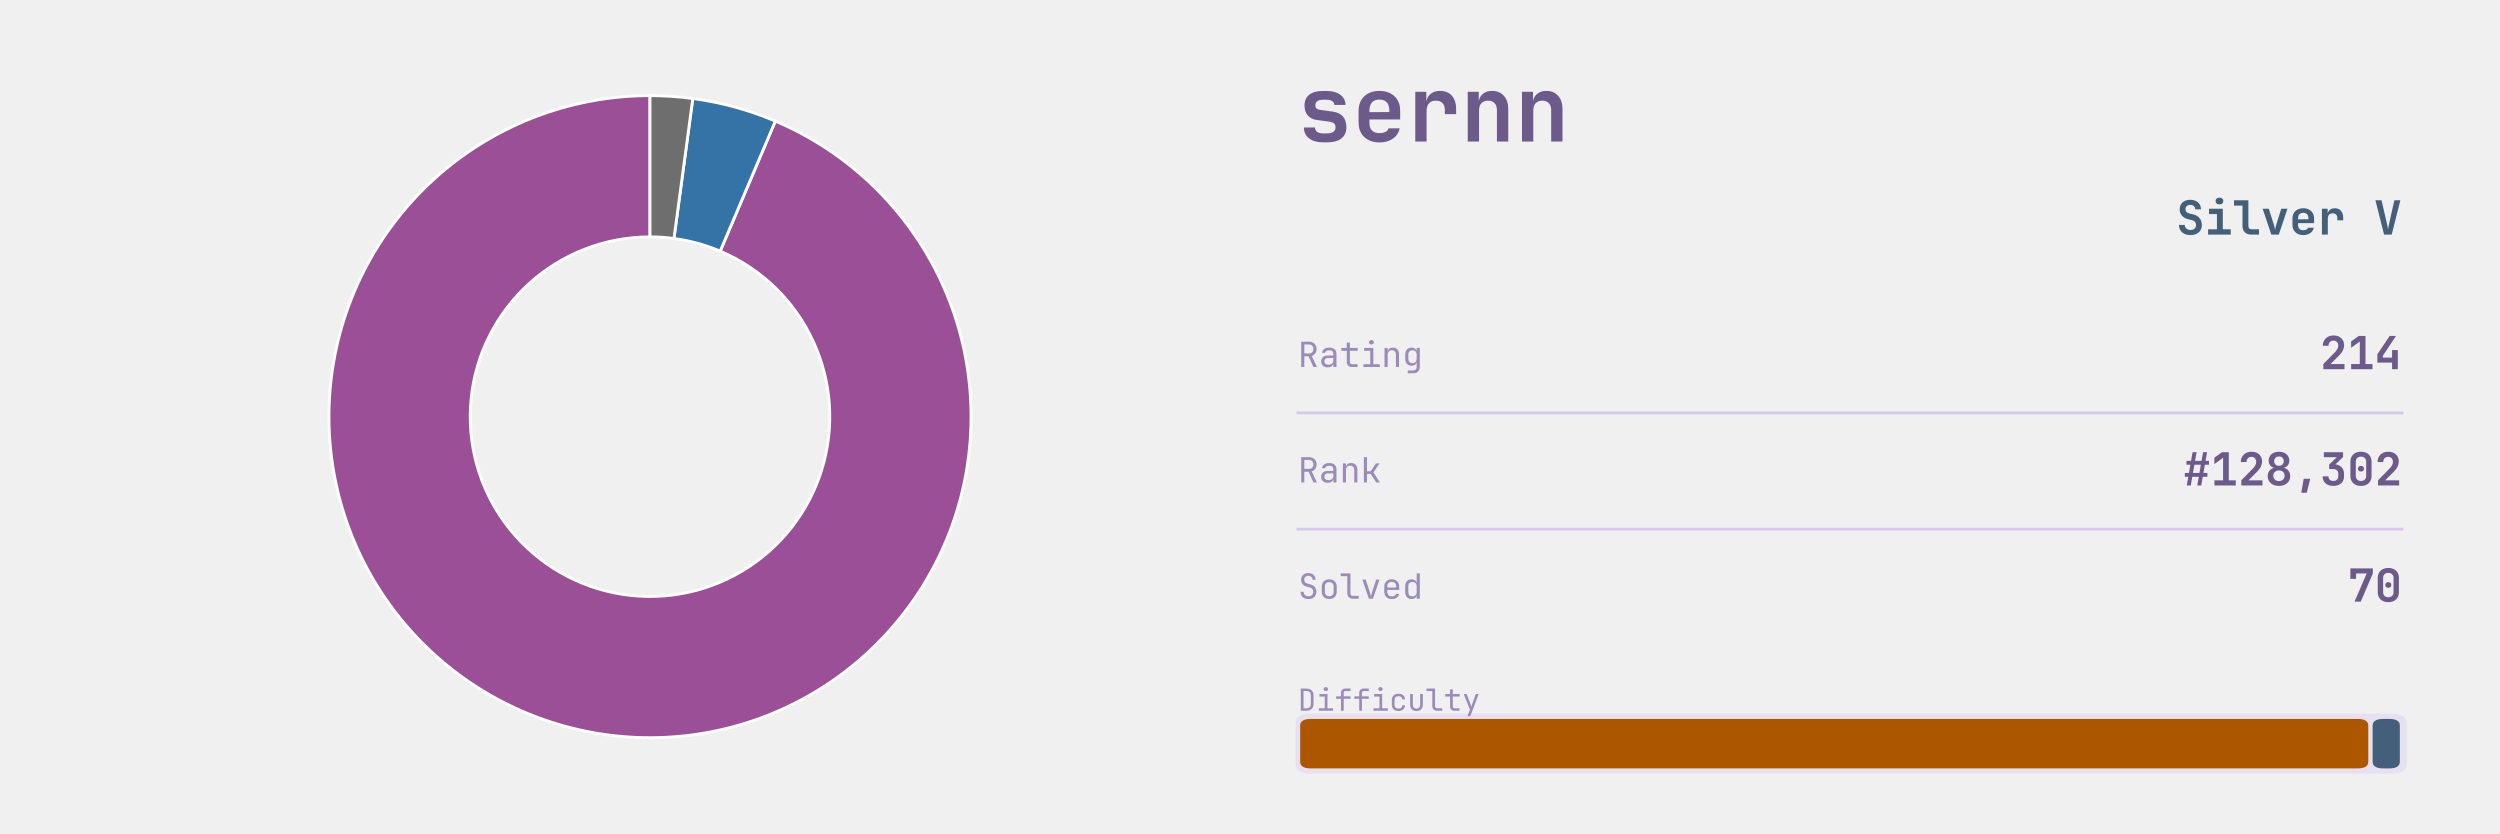
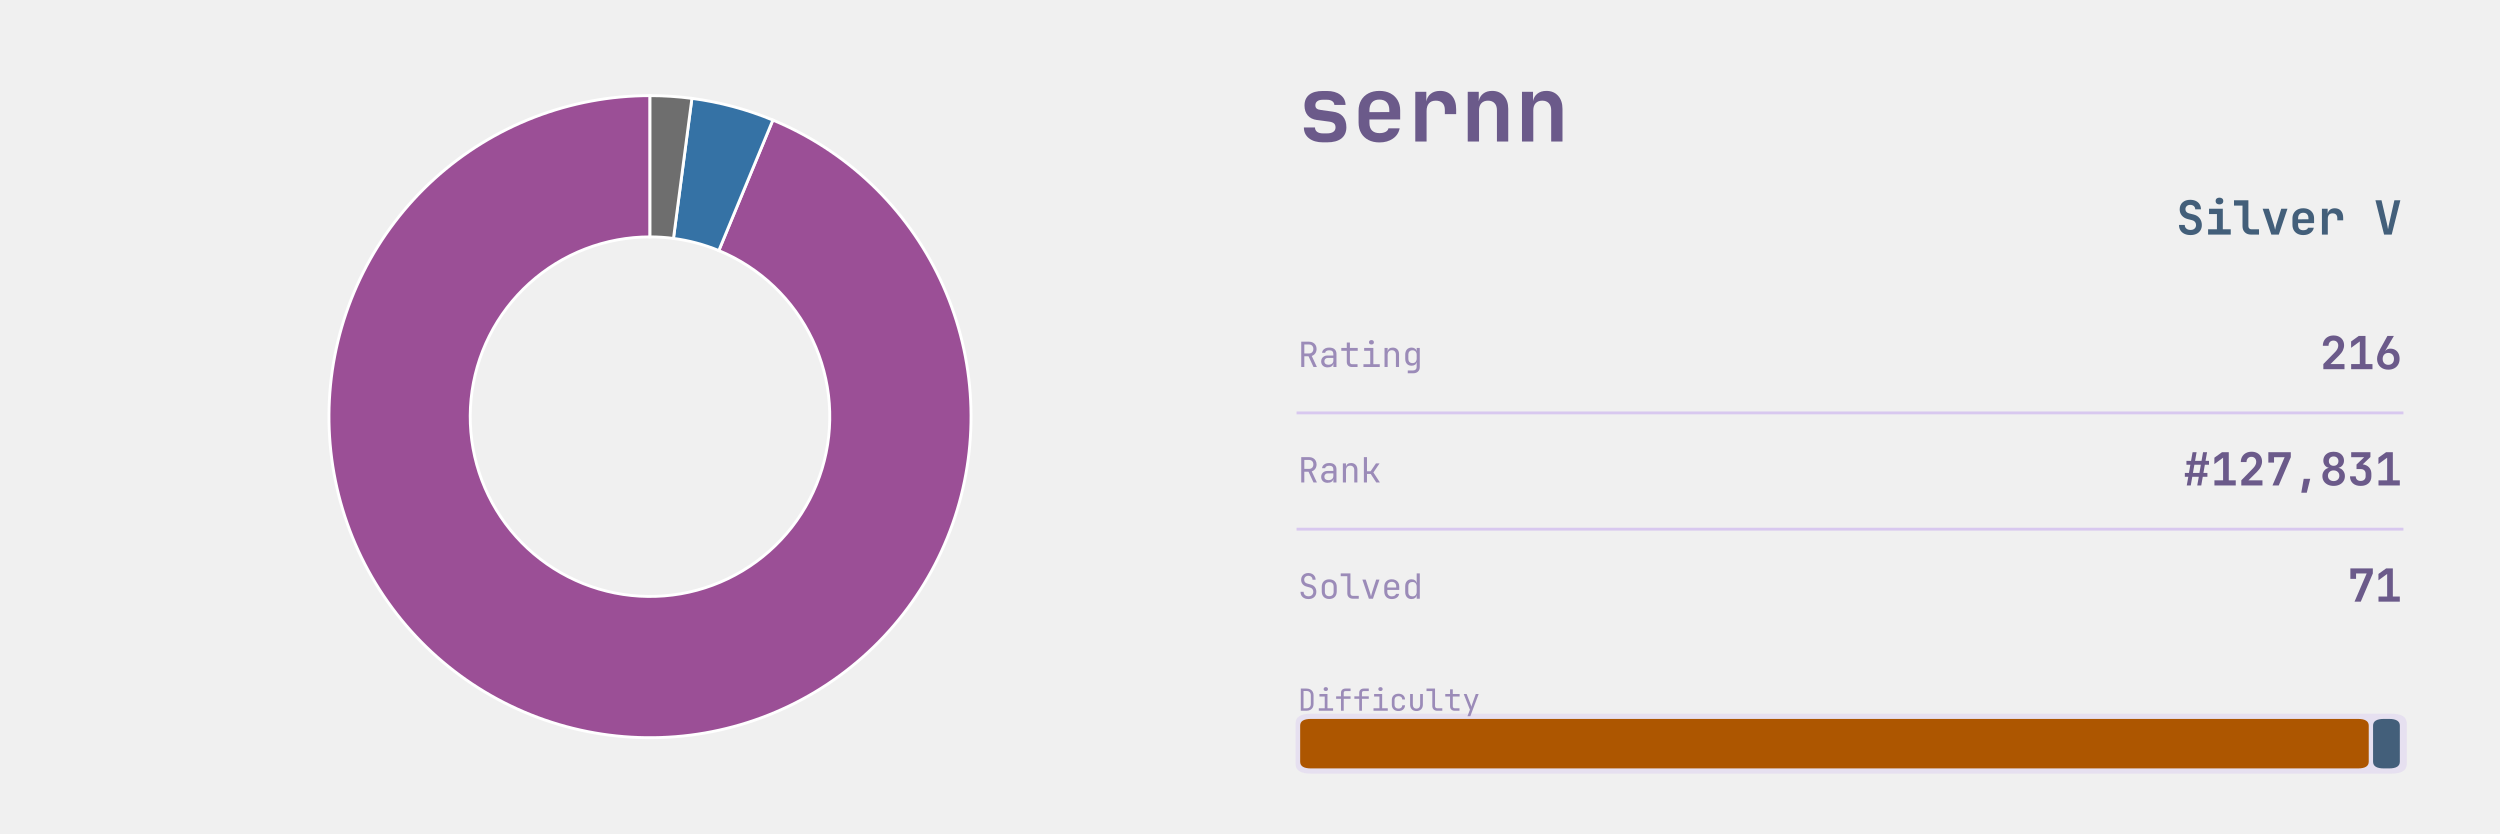
<svg xmlns="http://www.w3.org/2000/svg" xmlns:xlink="http://www.w3.org/1999/xlink" width="691.2pt" height="230.4pt" viewBox="0 0 691.2 230.4" version="1.1">
  <defs>
    <style type="text/css">*{stroke-linejoin: round; stroke-linecap: butt}</style>
  </defs>
  <g id="figure_1">
    <g id="patch_1">
      <path d="M 0 230.4  L 691.2 230.4  L 691.2 0  L 0 0  L 0 230.4  z " style="fill: none" />
    </g>
    <g id="axes_1">
      <g id="patch_2">
-         <path d="M 179.712 26.439  C 168.804 26.439 157.99 28.45 147.811 32.37  C 137.632 36.291 128.262 42.054 120.173 49.37  C 112.083 56.687 105.411 65.433 100.491 75.168  C 95.572 84.903 92.489 95.463 91.397 106.315  C 90.305 117.168 91.223 128.13 94.105 138.65  C 96.987 149.17 101.783 159.07 108.253 167.851  C 114.724 176.632 122.757 184.146 131.951 190.016  C 141.145 195.885 151.343 200.009 162.032 202.182  C 172.721 204.355 183.72 204.539 194.475 202.724  C 205.231 200.91 215.561 197.129 224.946 191.57  C 234.331 186.011 242.611 178.77 249.371 170.209  C 256.131 161.649 261.256 151.916 264.488 141.498  C 267.719 131.08 269.003 120.155 268.274 109.271  C 267.546 98.388 264.817 87.732 260.226 77.838  C 255.635 67.943 249.258 58.98 241.418 51.397  C 233.577 43.814 224.405 37.741 214.363 33.483  L 199.117 69.438  C 204.74 71.823 209.876 75.224 214.267 79.47  C 218.658 83.717 222.229 88.736 224.8 94.277  C 227.371 99.818 228.899 105.785 229.307 111.88  C 229.715 117.975 228.996 124.093 227.186 129.927  C 225.377 135.761 222.507 141.211 218.721 146.005  C 214.936 150.799 210.299 154.854 205.043 157.967  C 199.787 161.08 194.003 163.198 187.98 164.214  C 181.956 165.23 175.797 165.127 169.811 163.91  C 163.825 162.693 158.115 160.384 152.966 157.097  C 147.817 153.81 143.319 149.602 139.695 144.685  C 136.072 139.767 133.386 134.223 131.772 128.332  C 130.158 122.441 129.644 116.302 130.256 110.225  C 130.867 104.147 132.594 98.234 135.348 92.782  C 138.103 87.33 141.84 82.433 146.37 78.335  C 150.9 74.238 156.147 71.011 161.847 68.815  C 167.547 66.62 173.604 65.494 179.712 65.494  z " style="fill: #9b4f96; stroke: #ffffff; stroke-width: 0.8; stroke-linejoin: miter" />
+         <path d="M 179.712 26.439  C 168.789 26.439 157.959 28.456 147.767 32.387  C 137.576 36.318 128.198 42.097 120.104 49.433  C 112.01 56.768 105.34 65.535 100.429 75.292  C 95.518 85.049 92.449 95.629 91.379 106.5  C 90.308 117.371 91.253 128.346 94.167 138.874  C 97.08 149.401 101.912 159.301 108.419 168.075  C 114.926 176.848 122.997 184.346 132.225 190.19  C 141.454 196.034 151.682 200.124 162.396 202.255  C 173.109 204.386 184.124 204.521 194.887 202.654  C 205.649 200.786 215.975 196.948 225.344 191.333  C 234.713 185.717 242.966 178.42 249.686 169.808  C 256.406 161.197 261.48 151.419 264.651 140.966  C 267.822 130.513 269.036 119.564 268.232 108.67  C 267.429 97.777 264.621 87.124 259.951 77.25  C 255.28 67.375 248.827 58.447 240.916 50.915  C 233.005 43.383 223.771 37.376 213.679 33.196  L 198.734 69.278  C 204.385 71.619 209.556 74.983 213.986 79.201  C 218.417 83.419 222.03 88.418 224.646 93.948  C 227.261 99.478 228.833 105.443 229.283 111.543  C 229.733 117.644 229.053 123.775 227.278 129.629  C 225.502 135.482 222.661 140.958 218.898 145.781  C 215.134 150.603 210.513 154.689 205.266 157.834  C 200.019 160.979 194.237 163.128 188.21 164.174  C 182.183 165.22 176.014 165.144 170.015 163.951  C 164.015 162.758 158.287 160.467 153.119 157.194  C 147.951 153.922 143.432 149.723 139.788 144.81  C 136.144 139.897 133.438 134.353 131.807 128.457  C 130.175 122.562 129.646 116.416 130.245 110.328  C 130.845 104.24 132.563 98.315 135.313 92.852  C 138.064 87.388 141.799 82.478 146.332 78.37  C 150.864 74.262 156.116 71.026 161.823 68.825  C 167.53 66.623 173.595 65.494 179.712 65.494  z " style="fill: #9b4f96; stroke: #ffffff; stroke-width: 0.8; stroke-linejoin: miter" />
      </g>
      <g id="patch_3">
-         <path d="M 214.363 33.483  C 210.72 31.938 206.978 30.638 203.162 29.593  C 199.346 28.548 195.464 27.759 191.543 27.231  L 186.337 65.938  C 188.533 66.233 190.707 66.675 192.844 67.26  C 194.981 67.846 197.077 68.573 199.117 69.438  z " style="fill: #3572a5; stroke: #ffffff; stroke-width: 0.8; stroke-linejoin: miter" />
+         <path d="M 213.679 33.196  C 210.1 31.713 206.427 30.467 202.685 29.464  C 198.943 28.461 195.139 27.704 191.298 27.199  L 186.2 65.919  C 188.351 66.202 190.481 66.626 192.577 67.188  C 194.673 67.749 196.729 68.447 198.734 69.278  z " style="fill: #3572a5; stroke: #ffffff; stroke-width: 0.8; stroke-linejoin: miter" />
      </g>
      <g id="patch_4">
-         <path d="M 191.543 27.231  C 189.582 26.968 187.614 26.77 185.641 26.638  C 183.667 26.505 181.69 26.439 179.712 26.439  L 179.712 65.494  C 180.82 65.494 181.927 65.531 183.032 65.605  C 184.137 65.679 185.239 65.79 186.337 65.938  z " style="fill: #6e6e6e; stroke: #ffffff; stroke-width: 0.8; stroke-linejoin: miter" />
+         <path d="M 191.298 27.199  C 189.378 26.946 187.45 26.756 185.517 26.629  C 183.585 26.503 181.649 26.439 179.712 26.439  L 179.712 65.494  C 180.797 65.494 181.881 65.53 182.963 65.6  C 184.045 65.671 185.125 65.778 186.2 65.919  z " style="fill: #6e6e6e; stroke: #ffffff; stroke-width: 0.8; stroke-linejoin: miter" />
      </g>
    </g>
    <g id="axes_2">
      <g id="patch_5">
-         <path d="M 362.521 213.903  L 661.119 213.903  Q 665.432 213.903 665.432 211.208  L 665.432 200.01  Q 665.432 197.315 661.119 197.315  L 362.521 197.315  Q 358.207 197.315 358.207 200.01  L 358.207 211.208  Q 358.207 213.903 362.521 213.903  z " clip-path="url(#p7c473f9cd9)" style="fill: #d8c8ef; opacity: 0.4" />
+         <path d="M 362.521 213.903  L 661.119 213.903  Q 665.432 213.903 665.432 211.208  L 665.432 200.01  Q 665.432 197.315 661.119 197.315  L 362.521 197.315  Q 358.207 197.315 358.207 200.01  L 358.207 211.208  Q 358.207 213.903 362.521 213.903  z " clip-path="url(#p8874f5747f)" style="fill: #d8c8ef; opacity: 0.4" />
      </g>
      <g id="line2d_1">
-         <path d="M 358.871 114.163  L 664.105 114.163  " clip-path="url(#p7c473f9cd9)" style="fill: none; stroke: #d8c8ef; stroke-width: 0.8; stroke-linecap: square" />
+         <path d="M 358.871 114.163  L 664.105 114.163  " clip-path="url(#p8874f5747f)" style="fill: none; stroke: #d8c8ef; stroke-width: 0.8; stroke-linecap: square" />
      </g>
      <g id="line2d_2">
-         <path d="M 358.871 146.304  L 664.105 146.304  " clip-path="url(#p7c473f9cd9)" style="fill: none; stroke: #d8c8ef; stroke-width: 0.8; stroke-linecap: square" />
+         <path d="M 358.871 146.304  L 664.105 146.304  " clip-path="url(#p8874f5747f)" style="fill: none; stroke: #d8c8ef; stroke-width: 0.8; stroke-linecap: square" />
      </g>
      <g id="patch_6">
-         <path d="M 362.454 212.452  L 651.801 212.452  Q 654.787 212.452 654.787 210.586  L 654.787 200.632  Q 654.787 198.766 651.801 198.766  L 362.454 198.766  Q 359.468 198.766 359.468 200.632  L 359.468 210.586  Q 359.468 212.452 362.454 212.452  z " clip-path="url(#p7c473f9cd9)" style="fill: #ad5600" />
+         <path d="M 362.454 212.452  L 651.924 212.452  Q 654.91 212.452 654.91 210.586  L 654.91 200.632  Q 654.91 198.766 651.924 198.766  L 362.454 198.766  Q 359.468 198.766 359.468 200.632  L 359.468 210.586  Q 359.468 212.452 362.454 212.452  z " clip-path="url(#p8874f5747f)" style="fill: #ad5600" />
      </g>
      <g id="patch_7">
-         <path d="M 658.967 212.452  L 660.522 212.452  Q 663.508 212.452 663.508 210.586  L 663.508 200.632  Q 663.508 198.766 660.522 198.766  L 658.967 198.766  Q 655.981 198.766 655.981 200.632  L 655.981 210.586  Q 655.981 212.452 658.967 212.452  z " clip-path="url(#p7c473f9cd9)" style="fill: #435f7a" />
+         <path d="M 659.09 212.452  L 660.522 212.452  Q 663.508 212.452 663.508 210.586  L 663.508 200.632  Q 663.508 198.766 660.522 198.766  L 659.09 198.766  Q 656.104 198.766 656.104 200.632  L 656.104 210.586  Q 656.104 212.452 659.09 212.452  z " clip-path="url(#p8874f5747f)" style="fill: #435f7a" />
      </g>
      <g id="text_1">
        <g style="fill: #6b5a8a" transform="translate(358.871 39.131) scale(0.25 -0.25)">
          <defs>
            <path id="JetBrainsMono-Bold-73" d="M 1773 -58  Q 1146 -58 781 227  Q 416 512 416 998  L 1203 998  Q 1203 794 1353 685  Q 1504 576 1773 576  L 2054 576  Q 2342 576 2499 685  Q 2656 794 2656 998  Q 2656 1190 2547 1283  Q 2438 1376 2214 1408  L 1338 1523  Q 915 1581 688 1849  Q 461 2118 461 2547  Q 461 3046 793 3312  Q 1126 3578 1754 3578  L 2048 3578  Q 2637 3578 2995 3309  Q 3354 3040 3366 2592  L 2573 2592  Q 2566 2758 2425 2857  Q 2285 2957 2048 2957  L 1754 2957  Q 1498 2957 1363 2851  Q 1229 2746 1229 2566  Q 1229 2406 1328 2329  Q 1427 2253 1619 2234  L 2445 2118  Q 2931 2061 3177 1776  Q 3424 1491 3424 1011  Q 3424 499 3075 220  Q 2726 -58 2054 -58  L 1773 -58  z " transform="scale(0.015625)" />
            <path id="JetBrainsMono-Bold-65" d="M 1926 -64  Q 1478 -64 1145 109  Q 813 282 630 598  Q 448 915 448 1344  L 448 2176  Q 448 2605 630 2921  Q 813 3238 1145 3411  Q 1478 3584 1926 3584  Q 2368 3584 2697 3411  Q 3027 3238 3209 2928  Q 3392 2618 3392 2202  L 3392 1562  L 1216 1562  L 1216 1318  Q 1216 960 1401 777  Q 1587 595 1926 595  Q 2176 595 2352 681  Q 2528 768 2560 934  L 3354 934  Q 3270 480 2880 208  Q 2490 -64 1926 -64  z M 1216 2202  L 1216 2080  L 2624 2086  L 2624 2208  Q 2624 2573 2445 2771  Q 2266 2970 1926 2970  Q 1574 2970 1395 2768  Q 1216 2566 1216 2202  z " transform="scale(0.015625)" />
            <path id="JetBrainsMono-Bold-72" d="M 621 0  L 621 3520  L 1402 3520  L 1402 2835  Q 1466 3181 1718 3382  Q 1971 3584 2374 3584  Q 2912 3584 3213 3238  Q 3514 2893 3514 2272  L 3514 1939  L 2714 1939  L 2714 2234  Q 2714 2554 2547 2723  Q 2381 2893 2074 2893  Q 1754 2893 1587 2701  Q 1421 2509 1421 2157  L 1421 0  L 621 0  z " transform="scale(0.015625)" />
            <path id="JetBrainsMono-Bold-6e" d="M 493 0  L 493 3520  L 1274 3520  L 1274 2861  Q 1338 3194 1587 3389  Q 1837 3584 2221 3584  Q 2739 3584 3049 3238  Q 3360 2893 3360 2310  L 3360 0  L 2560 0  L 2560 2214  Q 2560 2541 2390 2717  Q 2221 2893 1933 2893  Q 1632 2893 1462 2713  Q 1293 2534 1293 2202  L 1293 0  L 493 0  z " transform="scale(0.015625)" />
          </defs>
          <use xlink:href="#JetBrainsMono-Bold-73" />
          <use xlink:href="#JetBrainsMono-Bold-65" transform="translate(59.99999 0)" />
          <use xlink:href="#JetBrainsMono-Bold-72" transform="translate(120 0)" />
          <use xlink:href="#JetBrainsMono-Bold-6e" transform="translate(180 0)" />
          <use xlink:href="#JetBrainsMono-Bold-6e" transform="translate(239.9999 0)" />
        </g>
      </g>
      <g id="text_2">
        <g style="fill: #435f7a" transform="translate(601.705 64.8614) scale(0.13 -0.13)">
          <defs>
            <path id="JetBrainsMono-Bold-53" d="M 1939 -64  Q 1466 -64 1110 102  Q 755 269 560 579  Q 365 890 365 1318  L 1152 1318  Q 1152 1005 1366 819  Q 1581 634 1939 634  Q 2285 634 2486 816  Q 2688 998 2688 1306  Q 2688 1536 2557 1712  Q 2426 1888 2182 1952  L 1555 2112  Q 1050 2240 755 2592  Q 461 2944 461 3430  Q 461 4026 851 4381  Q 1242 4736 1894 4736  Q 2336 4736 2665 4576  Q 2995 4416 3174 4125  Q 3354 3834 3354 3443  L 2573 3443  Q 2573 3712 2387 3878  Q 2202 4045 1894 4045  Q 1594 4045 1418 3881  Q 1242 3718 1242 3456  Q 1242 3238 1366 3097  Q 1491 2957 1715 2893  L 2362 2733  Q 2880 2605 3177 2221  Q 3475 1837 3475 1306  Q 3475 890 3286 582  Q 3098 275 2752 105  Q 2406 -64 1939 -64  z " transform="scale(0.015625)" />
            <path id="JetBrainsMono-Bold-69" d="M 486 0  L 486 723  L 1690 723  L 1690 2797  L 614 2797  L 614 3520  L 2490 3520  L 2490 723  L 3571 723  L 3571 0  L 486 0  z M 2032 4109  Q 1789 4109 1648 4233  Q 1507 4358 1507 4570  Q 1507 4781 1648 4905  Q 1789 5030 2032 5030  Q 2275 5030 2416 4905  Q 2557 4781 2557 4570  Q 2557 4358 2416 4233  Q 2275 4109 2032 4109  z " transform="scale(0.015625)" />
            <path id="JetBrainsMono-Bold-6c" d="M 2490 0  Q 1965 0 1648 313  Q 1331 627 1331 1139  L 1331 3949  L 173 3949  L 173 4672  L 2131 4672  L 2131 1158  Q 2131 960 2243 841  Q 2355 723 2547 723  L 3578 723  L 3578 0  L 2490 0  z " transform="scale(0.015625)" />
            <path id="JetBrainsMono-Bold-76" d="M 1414 0  L 230 3520  L 1069 3520  L 1747 1382  Q 1811 1190 1859 995  Q 1907 800 1926 659  Q 1952 800 1993 995  Q 2035 1190 2093 1376  L 2765 3520  L 3610 3520  L 2432 0  L 1414 0  z " transform="scale(0.015625)" />
            <path id="JetBrainsMono-Bold-20" transform="scale(0.015625)" />
            <path id="JetBrainsMono-Bold-56" d="M 1402 0  L 224 4672  L 1050 4672  L 1760 1626  Q 1818 1402 1866 1142  Q 1914 883 1939 730  Q 1965 883 2013 1142  Q 2061 1402 2118 1632  L 2803 4672  L 3616 4672  L 2438 0  L 1402 0  z " transform="scale(0.015625)" />
          </defs>
          <use xlink:href="#JetBrainsMono-Bold-53" />
          <use xlink:href="#JetBrainsMono-Bold-69" transform="translate(59.99999 0)" />
          <use xlink:href="#JetBrainsMono-Bold-6c" transform="translate(120 0)" />
          <use xlink:href="#JetBrainsMono-Bold-76" transform="translate(180 0)" />
          <use xlink:href="#JetBrainsMono-Bold-65" transform="translate(239.9999 0)" />
          <use xlink:href="#JetBrainsMono-Bold-72" transform="translate(299.9999 0)" />
          <use xlink:href="#JetBrainsMono-Bold-20" transform="translate(359.9999 0)" />
          <use xlink:href="#JetBrainsMono-Bold-56" transform="translate(419.9999 0)" />
        </g>
      </g>
      <g id="text_3">
        <g style="fill: #9b8bb8" transform="translate(358.871 101.477) scale(0.096 -0.096)">
          <defs>
            <path id="JetBrainsMono-Regular-52" d="M 595 0  L 595 4672  L 2035 4672  Q 2451 4672 2764 4502  Q 3078 4333 3251 4032  Q 3424 3731 3424 3328  Q 3424 2854 3181 2515  Q 2938 2176 2534 2042  L 3488 0  L 2854 0  L 1939 1984  L 1165 1984  L 1165 0  L 595 0  z M 1165 2502  L 2035 2502  Q 2394 2502 2611 2729  Q 2829 2957 2829 3328  Q 2829 3706 2611 3930  Q 2394 4154 2035 4154  L 1165 4154  L 1165 2502  z " transform="scale(0.015625)" />
            <path id="JetBrainsMono-Regular-61" d="M 1613 -64  Q 1069 -64 749 240  Q 429 544 429 1037  Q 429 1363 576 1606  Q 723 1850 985 1987  Q 1248 2125 1587 2125  L 2675 2125  L 2675 2400  Q 2675 3085 1926 3085  Q 1594 3085 1389 2963  Q 1184 2842 1171 2624  L 595 2624  Q 627 3040 982 3312  Q 1338 3584 1926 3584  Q 2566 3584 2908 3277  Q 3251 2970 3251 2419  L 3251 0  L 2682 0  L 2682 640  L 2669 640  Q 2618 314 2342 125  Q 2067 -64 1613 -64  z M 1754 422  Q 2176 422 2425 627  Q 2675 832 2675 1184  L 2675 1677  L 1651 1677  Q 1370 1677 1194 1507  Q 1018 1338 1018 1056  Q 1018 762 1213 592  Q 1408 422 1754 422  z " transform="scale(0.015625)" />
            <path id="JetBrainsMono-Regular-74" d="M 2272 0  Q 1837 0 1574 253  Q 1312 506 1312 928  L 1312 2995  L 301 2995  L 301 3520  L 1312 3520  L 1312 4512  L 1888 4512  L 1888 3520  L 3328 3520  L 3328 2995  L 1888 2995  L 1888 928  Q 1888 749 1993 637  Q 2099 525 2272 525  L 3296 525  L 3296 0  L 2272 0  z " transform="scale(0.015625)" />
            <path id="JetBrainsMono-Regular-69" d="M 544 0  L 544 525  L 1792 525  L 1792 2995  L 672 2995  L 672 3520  L 2368 3520  L 2368 525  L 3552 525  L 3552 0  L 544 0  z M 2016 4154  Q 1805 4154 1683 4262  Q 1562 4371 1562 4557  Q 1562 4749 1683 4861  Q 1805 4973 2016 4973  Q 2227 4973 2348 4861  Q 2470 4749 2470 4557  Q 2470 4371 2348 4262  Q 2227 4154 2016 4154  z " transform="scale(0.015625)" />
            <path id="JetBrainsMono-Regular-6e" d="M 589 0  L 589 3520  L 1165 3520  L 1165 2848  L 1171 2848  Q 1216 3200 1459 3392  Q 1702 3584 2106 3584  Q 2637 3584 2950 3257  Q 3264 2931 3264 2368  L 3264 0  L 2688 0  L 2688 2266  Q 2688 2669 2486 2883  Q 2285 3098 1939 3098  Q 1581 3098 1373 2874  Q 1165 2650 1165 2240  L 1165 0  L 589 0  z " transform="scale(0.015625)" />
            <path id="JetBrainsMono-Regular-67" d="M 1030 -1152  L 1030 -627  L 2022 -627  Q 2323 -627 2496 -457  Q 2669 -288 2669 0  L 2669 320  L 2682 896  L 2662 896  Q 2611 582 2361 412  Q 2112 243 1734 243  Q 1190 243 876 588  Q 563 934 563 1536  L 563 2278  Q 563 2880 876 3232  Q 1190 3584 1734 3584  Q 2112 3584 2361 3405  Q 2611 3226 2662 2912  L 2675 2912  L 2675 3520  L 3245 3520  L 3245 0  Q 3245 -531 2915 -841  Q 2586 -1152 2016 -1152  L 1030 -1152  z M 1907 723  Q 2266 723 2470 947  Q 2675 1171 2675 1568  L 2675 2240  Q 2675 2637 2470 2861  Q 2266 3085 1907 3085  Q 1542 3085 1340 2873  Q 1139 2662 1139 2304  L 1139 1504  Q 1139 1146 1340 934  Q 1542 723 1907 723  z " transform="scale(0.015625)" />
          </defs>
          <use xlink:href="#JetBrainsMono-Regular-52" />
          <use xlink:href="#JetBrainsMono-Regular-61" transform="translate(59.99999 0)" />
          <use xlink:href="#JetBrainsMono-Regular-74" transform="translate(120 0)" />
          <use xlink:href="#JetBrainsMono-Regular-69" transform="translate(180 0)" />
          <use xlink:href="#JetBrainsMono-Regular-6e" transform="translate(239.9999 0)" />
          <use xlink:href="#JetBrainsMono-Regular-67" transform="translate(299.9999 0)" />
        </g>
      </g>
      <g id="text_4">
        <g style="fill: #6b5a8a" transform="translate(641.425 102.0762) scale(0.126 -0.126)">
          <defs>
            <path id="JetBrainsMono-Bold-32" d="M 474 0  L 474 723  L 2157 2445  Q 2566 2874 2566 3315  Q 2566 3629 2384 3824  Q 2202 4019 1894 4019  Q 1581 4019 1392 3817  Q 1203 3616 1203 3283  L 403 3283  Q 403 3718 595 4044  Q 787 4371 1126 4553  Q 1466 4736 1914 4736  Q 2355 4736 2688 4563  Q 3021 4390 3203 4080  Q 3386 3770 3386 3354  Q 3386 2995 3216 2636  Q 3046 2278 2656 1894  L 1478 723  L 3443 723  L 3443 0  L 474 0  z " transform="scale(0.015625)" />
            <path id="JetBrainsMono-Bold-31" d="M 538 0  L 538 723  L 1754 723  L 1754 3898  L 531 3002  L 531 3898  L 1606 4672  L 2554 4672  L 2554 723  L 3533 723  L 3533 0  L 538 0  z " transform="scale(0.015625)" />
-             <path id="JetBrainsMono-Bold-34" d="M 2445 0  L 2445 928  L 378 928  L 378 2086  L 2106 4672  L 2995 4672  L 1146 1875  L 1146 1632  L 2445 1632  L 2445 2688  L 3251 2688  L 3251 0  L 2445 0  z " transform="scale(0.015625)" />
+             <path id="JetBrainsMono-Bold-36" d="M 1920 -64  Q 1440 -64 1085 128  Q 730 320 534 669  Q 339 1018 339 1485  Q 339 1760 457 2115  Q 576 2470 781 2835  L 1792 4672  L 2701 4672  L 1498 2611  L 1523 2598  Q 1619 2733 1804 2809  Q 1990 2886 2208 2886  Q 2598 2886 2889 2710  Q 3181 2534 3341 2214  Q 3501 1894 3501 1459  Q 3501 998 3305 656  Q 3110 314 2755 125  Q 2400 -64 1920 -64  z M 1920 614  Q 2278 614 2496 841  Q 2714 1069 2714 1446  Q 2714 1830 2496 2057  Q 2278 2285 1920 2285  Q 1562 2285 1344 2057  Q 1126 1830 1126 1446  Q 1126 1069 1344 841  Q 1562 614 1920 614  z " transform="scale(0.015625)" />
          </defs>
          <use xlink:href="#JetBrainsMono-Bold-32" />
          <use xlink:href="#JetBrainsMono-Bold-31" transform="translate(59.99999 0)" />
-           <use xlink:href="#JetBrainsMono-Bold-34" transform="translate(120 0)" />
+           <use xlink:href="#JetBrainsMono-Bold-36" transform="translate(120 0)" />
        </g>
      </g>
      <g id="text_5">
        <g style="fill: #9b8bb8" transform="translate(358.871 133.392) scale(0.096 -0.096)">
          <defs>
            <path id="JetBrainsMono-Regular-6b" d="M 621 0  L 621 4672  L 1197 4672  L 1197 2067  L 1869 2067  L 2854 3520  L 3514 3520  L 2381 1843  L 3578 0  L 2906 0  L 1882 1568  L 1197 1568  L 1197 0  L 621 0  z " transform="scale(0.015625)" />
          </defs>
          <use xlink:href="#JetBrainsMono-Regular-52" />
          <use xlink:href="#JetBrainsMono-Regular-61" transform="translate(59.99999 0)" />
          <use xlink:href="#JetBrainsMono-Regular-6e" transform="translate(120 0)" />
          <use xlink:href="#JetBrainsMono-Regular-6b" transform="translate(180 0)" />
        </g>
      </g>
      <g id="text_6">
        <g style="fill: #6b5a8a" transform="translate(603.625 134.217) scale(0.126 -0.126)">
          <defs>
            <path id="JetBrainsMono-Bold-23" d="M 493 0  L 710 1216  L 224 1216  L 224 1760  L 800 1760  L 998 2912  L 448 2912  L 448 3456  L 1094 3456  L 1312 4672  L 1875 4672  L 1658 3456  L 2566 3456  L 2784 4672  L 3347 4672  L 3130 3456  L 3616 3456  L 3616 2912  L 3034 2912  L 2835 1760  L 3392 1760  L 3392 1216  L 2739 1216  L 2528 0  L 1965 0  L 2182 1216  L 1267 1216  L 1056 0  L 493 0  z M 1363 1760  L 2272 1760  L 2470 2912  L 1562 2912  L 1363 1760  z " transform="scale(0.015625)" />
+             <path id="JetBrainsMono-Bold-37" d="M 1011 0  L 2720 3968  L 1229 3968  L 1229 3206  L 429 3206  L 429 4672  L 3584 4672  L 3584 3968  L 1888 0  L 1011 0  z " transform="scale(0.015625)" />
+             <path id="JetBrainsMono-Bold-2c" d="M 1216 -1024  L 1555 934  L 2470 934  L 1984 -1024  L 1216 -1024  z " transform="scale(0.015625)" />
            <path id="JetBrainsMono-Bold-38" d="M 1920 -64  Q 1453 -64 1094 112  Q 736 288 537 598  Q 339 909 339 1318  Q 339 1747 585 2067  Q 832 2387 1229 2470  L 1229 2483  Q 890 2554 682 2829  Q 474 3104 474 3482  Q 474 3853 656 4134  Q 838 4416 1164 4576  Q 1491 4736 1920 4736  Q 2349 4736 2678 4576  Q 3008 4416 3190 4134  Q 3373 3853 3373 3482  Q 3373 3104 3161 2829  Q 2950 2554 2611 2483  L 2611 2470  Q 3008 2387 3254 2067  Q 3501 1747 3501 1318  Q 3501 909 3302 598  Q 3104 288 2745 112  Q 2387 -64 1920 -64  z M 1920 2758  Q 2221 2758 2406 2940  Q 2592 3123 2592 3411  Q 2592 3706 2406 3888  Q 2221 4070 1920 4070  Q 1619 4070 1433 3888  Q 1248 3706 1248 3411  Q 1248 3123 1433 2940  Q 1619 2758 1920 2758  z M 1920 614  Q 2272 614 2496 819  Q 2720 1024 2720 1357  Q 2720 1696 2496 1904  Q 2272 2112 1920 2112  Q 1568 2112 1344 1904  Q 1120 1696 1120 1357  Q 1120 1024 1344 819  Q 1568 614 1920 614  z " transform="scale(0.015625)" />
-             <path id="JetBrainsMono-Bold-2c" d="M 1216 -1024  L 1555 934  L 2470 934  L 1984 -1024  L 1216 -1024  z " transform="scale(0.015625)" />
            <path id="JetBrainsMono-Bold-33" d="M 1875 -64  Q 1184 -64 781 297  Q 378 659 378 1280  L 1184 1280  Q 1184 986 1369 810  Q 1555 634 1882 634  Q 2202 634 2387 810  Q 2573 986 2573 1280  L 2573 1632  Q 2573 1946 2390 2122  Q 2208 2298 1882 2298  L 1293 2298  L 1293 2938  L 2368 3968  L 544 3968  L 544 4672  L 3245 4672  L 3245 3994  L 2170 2963  Q 2733 2886 3056 2537  Q 3379 2189 3379 1632  L 3379 1280  Q 3379 659 2972 297  Q 2566 -64 1875 -64  z " transform="scale(0.015625)" />
-             <path id="JetBrainsMono-Bold-30" d="M 1920 -64  Q 1466 -64 1133 109  Q 800 282 617 595  Q 435 909 435 1331  L 435 3341  Q 435 3763 617 4076  Q 800 4390 1133 4563  Q 1466 4736 1920 4736  Q 2374 4736 2707 4563  Q 3040 4390 3222 4076  Q 3405 3763 3405 3341  L 3405 1331  Q 3405 909 3222 595  Q 3040 282 2707 109  Q 2374 -64 1920 -64  z M 1920 627  Q 2253 627 2451 819  Q 2650 1011 2650 1331  L 2650 3341  Q 2650 3661 2454 3853  Q 2259 4045 1920 4045  Q 1581 4045 1385 3853  Q 1190 3661 1190 3341  L 1190 1331  Q 1190 1011 1388 819  Q 1587 627 1920 627  z M 1920 1952  Q 1728 1952 1613 2057  Q 1498 2163 1498 2355  Q 1498 2547 1613 2646  Q 1728 2746 1920 2746  Q 2112 2746 2227 2646  Q 2342 2547 2342 2355  Q 2342 2163 2227 2057  Q 2112 1952 1920 1952  z " transform="scale(0.015625)" />
          </defs>
          <use xlink:href="#JetBrainsMono-Bold-23" />
          <use xlink:href="#JetBrainsMono-Bold-31" transform="translate(59.99999 0)" />
          <use xlink:href="#JetBrainsMono-Bold-32" transform="translate(120 0)" />
-           <use xlink:href="#JetBrainsMono-Bold-38" transform="translate(180 0)" />
+           <use xlink:href="#JetBrainsMono-Bold-37" transform="translate(180 0)" />
          <use xlink:href="#JetBrainsMono-Bold-2c" transform="translate(239.9999 0)" />
-           <use xlink:href="#JetBrainsMono-Bold-33" transform="translate(299.9999 0)" />
-           <use xlink:href="#JetBrainsMono-Bold-30" transform="translate(359.9999 0)" />
-           <use xlink:href="#JetBrainsMono-Bold-32" transform="translate(419.9999 0)" />
+           <use xlink:href="#JetBrainsMono-Bold-38" transform="translate(299.9999 0)" />
+           <use xlink:href="#JetBrainsMono-Bold-33" transform="translate(359.9999 0)" />
+           <use xlink:href="#JetBrainsMono-Bold-31" transform="translate(419.9999 0)" />
        </g>
      </g>
      <g id="text_7">
        <g style="fill: #9b8bb8" transform="translate(358.871 165.5328) scale(0.096 -0.096)">
          <defs>
            <path id="JetBrainsMono-Regular-53" d="M 1946 -64  Q 1267 -64 864 294  Q 461 653 461 1280  L 1037 1280  Q 1037 890 1286 669  Q 1536 448 1946 448  Q 2342 448 2579 678  Q 2816 909 2816 1280  Q 2816 1562 2665 1770  Q 2515 1978 2234 2054  L 1523 2253  Q 1082 2381 829 2710  Q 576 3040 576 3488  Q 576 3859 742 4140  Q 909 4422 1209 4579  Q 1510 4736 1901 4736  Q 2298 4736 2602 4579  Q 2906 4422 3078 4144  Q 3251 3866 3251 3501  L 2675 3501  Q 2675 3821 2457 4022  Q 2240 4224 1901 4224  Q 1562 4224 1350 4022  Q 1139 3821 1139 3501  Q 1139 3245 1276 3062  Q 1414 2880 1664 2810  L 2394 2605  Q 2861 2477 3120 2121  Q 3379 1766 3379 1280  Q 3379 666 2988 301  Q 2598 -64 1946 -64  z " transform="scale(0.015625)" />
            <path id="JetBrainsMono-Regular-6f" d="M 1920 -51  Q 1286 -51 912 320  Q 538 691 538 1357  L 538 2163  Q 538 2835 909 3203  Q 1280 3571 1920 3571  Q 2560 3571 2931 3203  Q 3302 2835 3302 2163  L 3302 1357  Q 3302 691 2928 320  Q 2554 -51 1920 -51  z M 1920 461  Q 2298 461 2512 672  Q 2726 883 2726 1293  L 2726 2227  Q 2726 2637 2512 2848  Q 2298 3059 1920 3059  Q 1549 3059 1331 2848  Q 1114 2637 1114 2227  L 1114 1293  Q 1114 883 1331 672  Q 1549 461 1920 461  z " transform="scale(0.015625)" />
            <path id="JetBrainsMono-Regular-6c" d="M 2432 0  Q 1965 0 1686 272  Q 1408 544 1408 992  L 1408 4147  L 192 4147  L 192 4672  L 1984 4672  L 1984 992  Q 1984 774 2105 649  Q 2227 525 2432 525  L 3520 525  L 3520 0  L 2432 0  z " transform="scale(0.015625)" />
            <path id="JetBrainsMono-Regular-76" d="M 1542 0  L 346 3520  L 966 3520  L 1734 1152  Q 1805 941 1856 745  Q 1907 550 1933 442  Q 1965 550 2009 745  Q 2054 941 2118 1152  L 2886 3520  L 3494 3520  L 2298 0  L 1542 0  z " transform="scale(0.015625)" />
            <path id="JetBrainsMono-Regular-65" d="M 1920 -64  Q 1299 -64 918 310  Q 538 685 538 1344  L 538 2176  Q 538 2835 918 3209  Q 1299 3584 1920 3584  Q 2336 3584 2646 3417  Q 2957 3251 3129 2950  Q 3302 2650 3302 2240  L 3302 1613  L 1101 1613  L 1101 1280  Q 1101 890 1325 662  Q 1549 435 1920 435  Q 2240 435 2448 560  Q 2656 685 2701 896  L 3277 896  Q 3219 454 2848 195  Q 2477 -64 1920 -64  z M 1101 2061  L 2739 2061  L 2739 2240  Q 2739 2656 2524 2883  Q 2310 3110 1920 3110  Q 1530 3110 1315 2883  Q 1101 2656 1101 2240  L 1101 2061  z " transform="scale(0.015625)" />
            <path id="JetBrainsMono-Regular-64" d="M 1715 -64  Q 1190 -64 873 288  Q 557 640 557 1242  L 557 2272  Q 557 2880 870 3232  Q 1184 3584 1715 3584  Q 2112 3584 2371 3385  Q 2630 3187 2682 2848  L 2688 2848  L 2675 3648  L 2675 4672  L 3251 4672  L 3251 0  L 2675 0  L 2675 672  L 2669 672  Q 2624 326 2368 131  Q 2112 -64 1715 -64  z M 1907 435  Q 2266 435 2470 659  Q 2675 883 2675 1280  L 2675 2240  Q 2675 2637 2470 2861  Q 2266 3085 1907 3085  Q 1542 3085 1337 2896  Q 1133 2707 1133 2272  L 1133 1248  Q 1133 819 1337 627  Q 1542 435 1907 435  z " transform="scale(0.015625)" />
          </defs>
          <use xlink:href="#JetBrainsMono-Regular-53" />
          <use xlink:href="#JetBrainsMono-Regular-6f" transform="translate(59.99999 0)" />
          <use xlink:href="#JetBrainsMono-Regular-6c" transform="translate(120 0)" />
          <use xlink:href="#JetBrainsMono-Regular-76" transform="translate(180 0)" />
          <use xlink:href="#JetBrainsMono-Regular-65" transform="translate(239.9999 0)" />
          <use xlink:href="#JetBrainsMono-Regular-64" transform="translate(299.9999 0)" />
        </g>
      </g>
      <g id="text_8">
        <g style="fill: #6b5a8a" transform="translate(648.985 166.3578) scale(0.126 -0.126)">
-           <defs>
-             <path id="JetBrainsMono-Bold-37" d="M 1011 0  L 2720 3968  L 1229 3968  L 1229 3206  L 429 3206  L 429 4672  L 3584 4672  L 3584 3968  L 1888 0  L 1011 0  z " transform="scale(0.015625)" />
-           </defs>
          <use xlink:href="#JetBrainsMono-Bold-37" />
-           <use xlink:href="#JetBrainsMono-Bold-30" transform="translate(59.99999 0)" />
+           <use xlink:href="#JetBrainsMono-Bold-31" transform="translate(59.99999 0)" />
        </g>
      </g>
      <g id="text_9">
        <g style="fill: #9b8bb8" transform="translate(358.871 196.5043) scale(0.084 -0.084)">
          <defs>
            <path id="JetBrainsMono-Regular-44" d="M 589 0  L 589 4672  L 1798 4672  Q 2253 4672 2582 4499  Q 2912 4326 3094 4012  Q 3277 3699 3277 3270  L 3277 1408  Q 3277 979 3094 662  Q 2912 346 2582 173  Q 2253 0 1798 0  L 589 0  z M 1165 512  L 1798 512  Q 2221 512 2461 749  Q 2701 986 2701 1408  L 2701 3270  Q 2701 3686 2461 3923  Q 2221 4160 1798 4160  L 1165 4160  L 1165 512  z " transform="scale(0.015625)" />
            <path id="JetBrainsMono-Regular-66" d="M 1376 0  L 1376 2515  L 352 2515  L 352 3040  L 1376 3040  L 1376 3776  Q 1376 4192 1638 4432  Q 1901 4672 2362 4672  L 3392 4672  L 3392 4147  L 2362 4147  Q 1952 4147 1952 3776  L 1952 3040  L 3392 3040  L 3392 2515  L 1952 2515  L 1952 0  L 1376 0  z " transform="scale(0.015625)" />
            <path id="JetBrainsMono-Regular-63" d="M 1971 -64  Q 1331 -64 947 294  Q 563 653 563 1280  L 563 2240  Q 563 2867 947 3225  Q 1331 3584 1971 3584  Q 2579 3584 2953 3257  Q 3328 2931 3347 2368  L 2771 2368  Q 2752 2707 2541 2889  Q 2330 3072 1971 3072  Q 1594 3072 1366 2857  Q 1139 2643 1139 2246  L 1139 1280  Q 1139 883 1366 665  Q 1594 448 1971 448  Q 2330 448 2541 633  Q 2752 819 2771 1152  L 3347 1152  Q 3328 589 2953 262  Q 2579 -64 1971 -64  z " transform="scale(0.015625)" />
            <path id="JetBrainsMono-Regular-75" d="M 1914 -64  Q 1306 -64 941 297  Q 576 659 576 1280  L 576 3520  L 1152 3520  L 1152 1280  Q 1152 896 1357 669  Q 1562 442 1914 442  Q 2272 442 2480 669  Q 2688 896 2688 1280  L 2688 3520  L 3264 3520  L 3264 1280  Q 3264 659 2893 297  Q 2522 -64 1914 -64  z " transform="scale(0.015625)" />
            <path id="JetBrainsMono-Regular-79" d="M 1139 -1152  L 1658 218  L 346 3520  L 966 3520  L 1798 1344  Q 1850 1216 1894 1075  Q 1939 934 1958 832  Q 1978 934 2022 1075  Q 2067 1216 2112 1344  L 2886 3520  L 3494 3520  L 1741 -1152  L 1139 -1152  z " transform="scale(0.015625)" />
          </defs>
          <use xlink:href="#JetBrainsMono-Regular-44" />
          <use xlink:href="#JetBrainsMono-Regular-69" transform="translate(59.99999 0)" />
          <use xlink:href="#JetBrainsMono-Regular-66" transform="translate(120 0)" />
          <use xlink:href="#JetBrainsMono-Regular-66" transform="translate(180 0)" />
          <use xlink:href="#JetBrainsMono-Regular-69" transform="translate(239.9999 0)" />
          <use xlink:href="#JetBrainsMono-Regular-63" transform="translate(299.9999 0)" />
          <use xlink:href="#JetBrainsMono-Regular-75" transform="translate(359.9999 0)" />
          <use xlink:href="#JetBrainsMono-Regular-6c" transform="translate(419.9999 0)" />
          <use xlink:href="#JetBrainsMono-Regular-74" transform="translate(479.9999 0)" />
          <use xlink:href="#JetBrainsMono-Regular-79" transform="translate(539.9999 0)" />
        </g>
      </g>
    </g>
  </g>
  <defs>
-     <clipPath id="p7c473f9cd9">
+     <clipPath id="p8874f5747f">
      <rect x="345.6" y="11.52" width="331.776" height="207.36" />
    </clipPath>
  </defs>
</svg>
